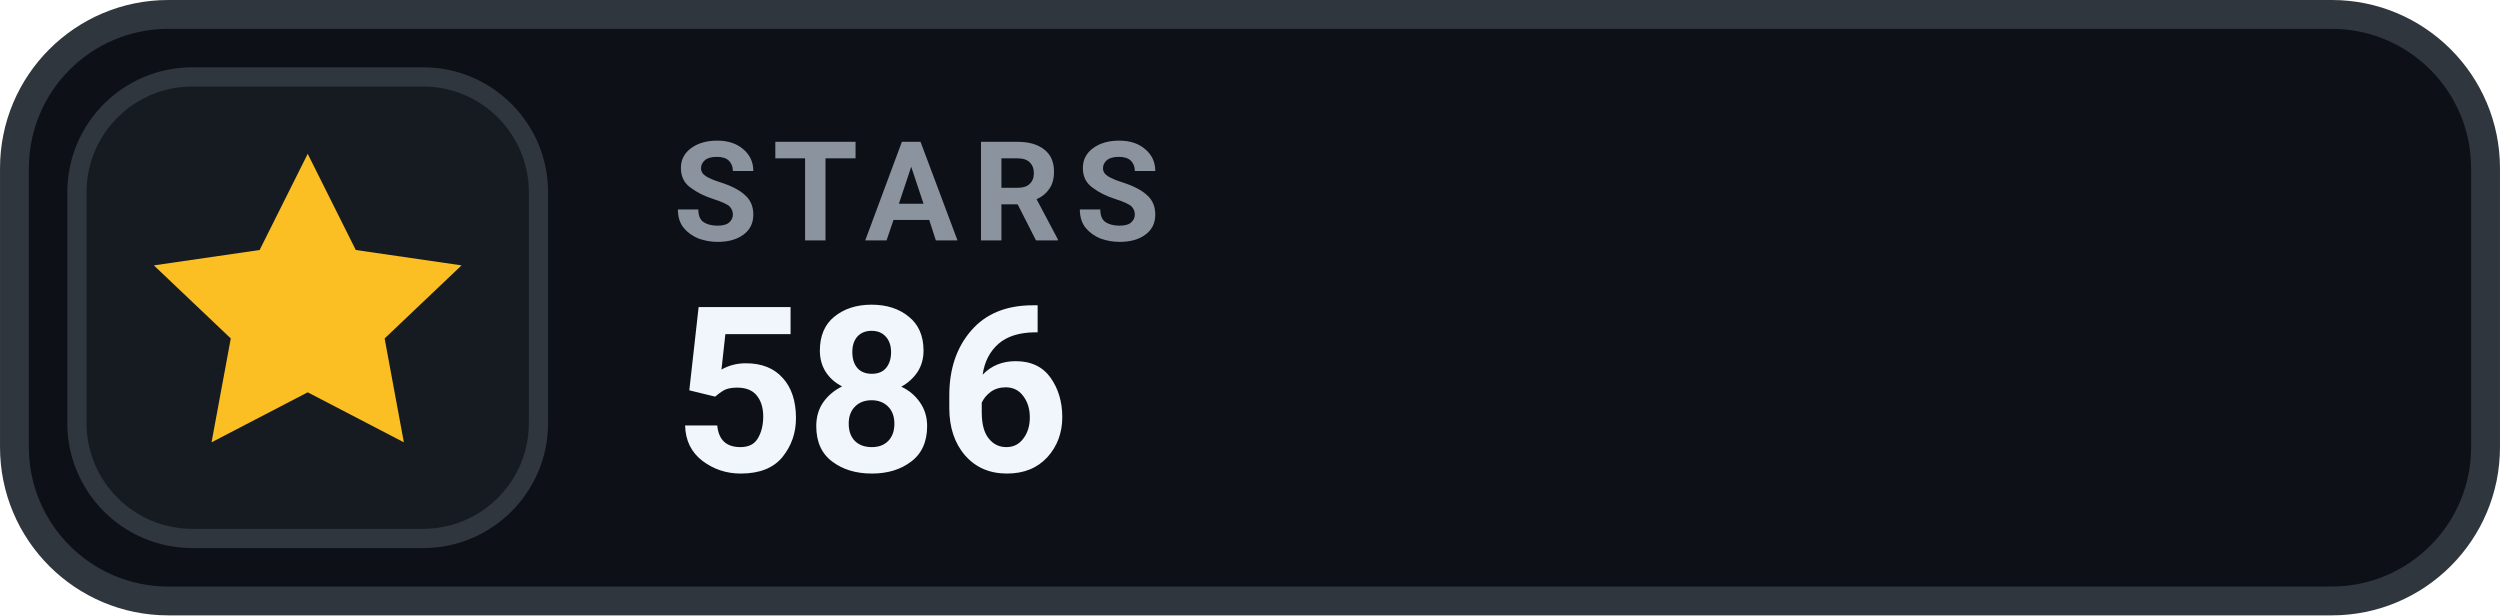
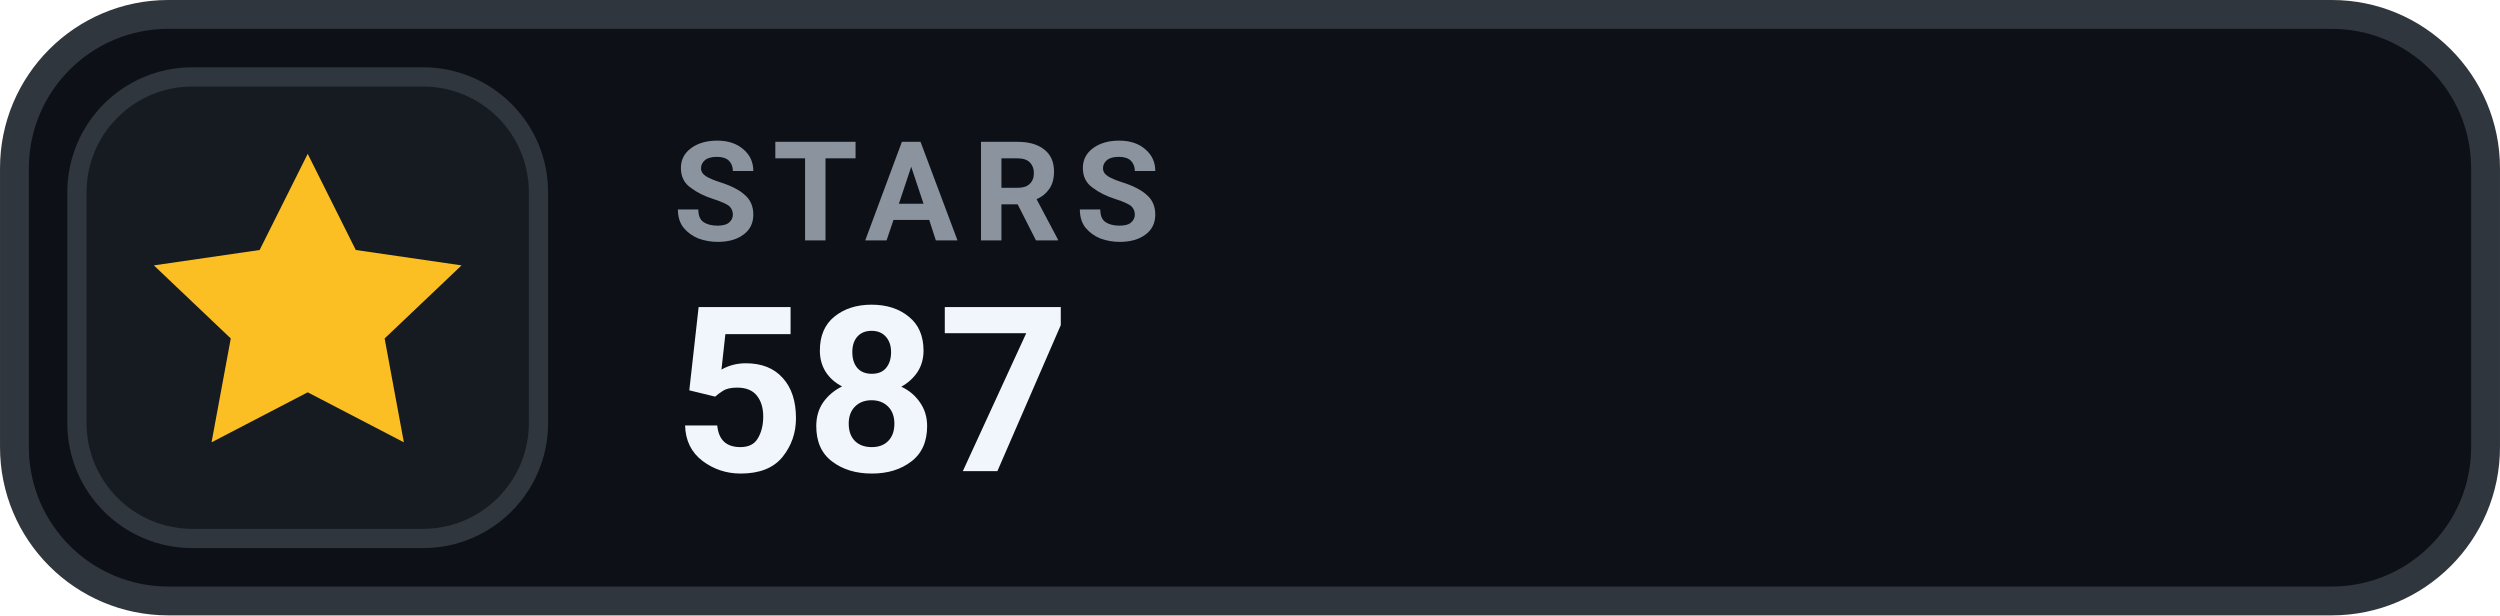
- <svg xmlns="http://www.w3.org/2000/svg" width="126" height="31.015" viewBox="0 0 130 32" role="img" aria-label="STARS 586">
+ <svg xmlns="http://www.w3.org/2000/svg" width="126" height="31.015" viewBox="0 0 130 32" role="img" aria-label="STARS 587">
  <rect x=".75" y=".75" width="128.5" height="30.5" rx="8" fill="#0D1117" stroke="#30363D" stroke-width="1.5" />
  <rect x="4" y="4" width="24" height="24" rx="6" fill="#161B22" stroke="#30363D" stroke-width="1" />
  <g transform="translate(16 16)" style="color:#FBBF24;">
    <path d="M0 -8 l2.5 5 5.5 .8 -4 3.8 1 5.4 -5 -2.6 -5 2.6 1 -5.4 -4 -3.8 5.5 -.8 Z" fill="currentColor" />
  </g>
  <text x="35" y="12.5" fill="#8B949E" font-family="-apple-system,BlinkMacSystemFont,'Segoe UI',Roboto,Helvetica,Arial,sans-serif" font-size="7.2" font-weight="700" letter-spacing=".75">STARS</text>
-   <text x="35" y="24.5" fill="#F0F6FC" font-family="-apple-system,BlinkMacSystemFont,'Segoe UI',Roboto,Helvetica,Arial,sans-serif" font-size="12" font-weight="700">586</text>
+   <text x="35" y="24.5" fill="#F0F6FC" font-family="-apple-system,BlinkMacSystemFont,'Segoe UI',Roboto,Helvetica,Arial,sans-serif" font-size="12" font-weight="700">587</text>
</svg>
